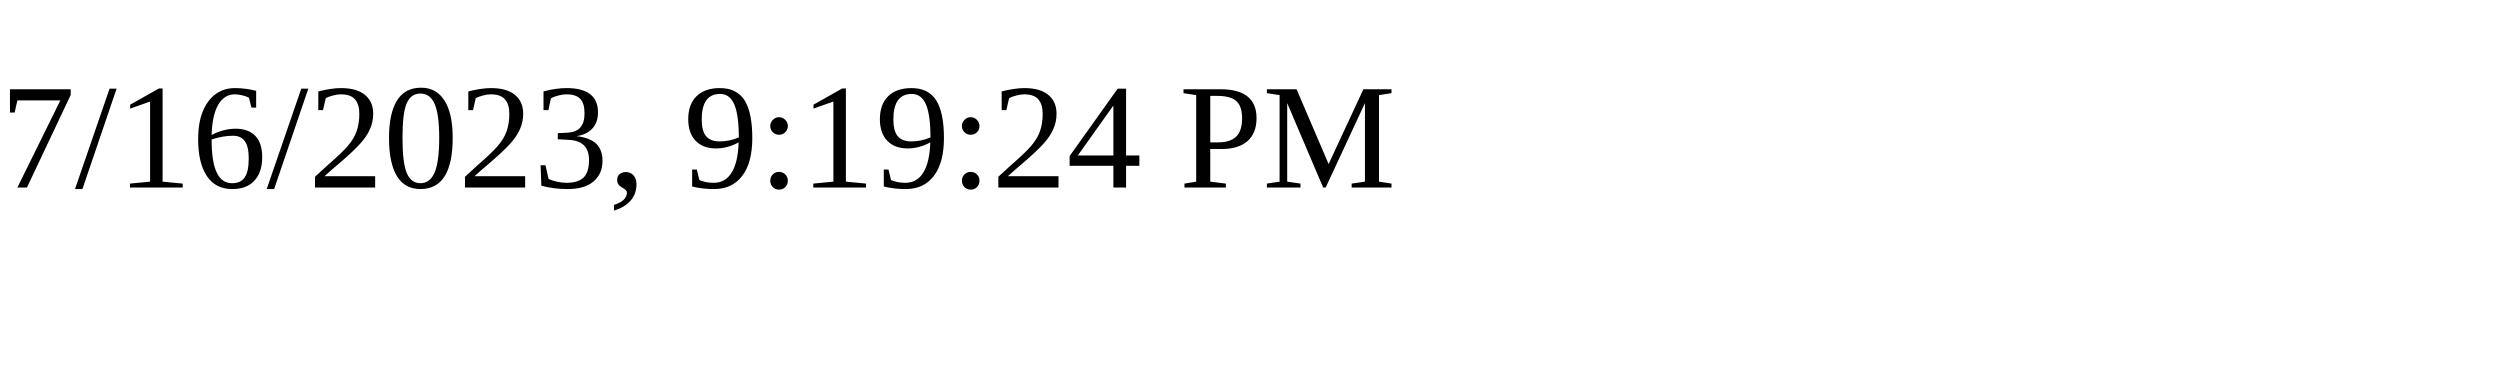
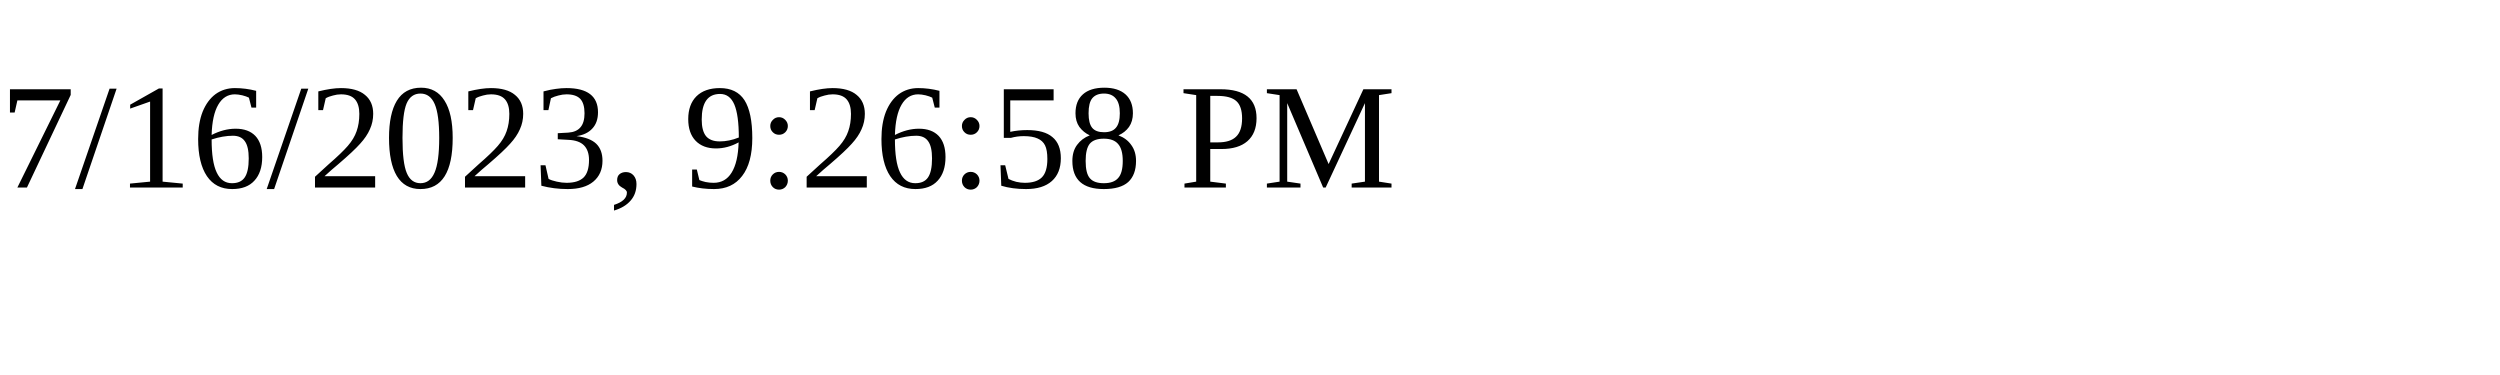
<svg xmlns="http://www.w3.org/2000/svg" height="30" width="200">
-   <text x="0" y="15">7/16/2023, 9:19:24 PM</text>
+   <text x="0" y="15">7/16/2023, 9:26:58 PM</text>
</svg>
